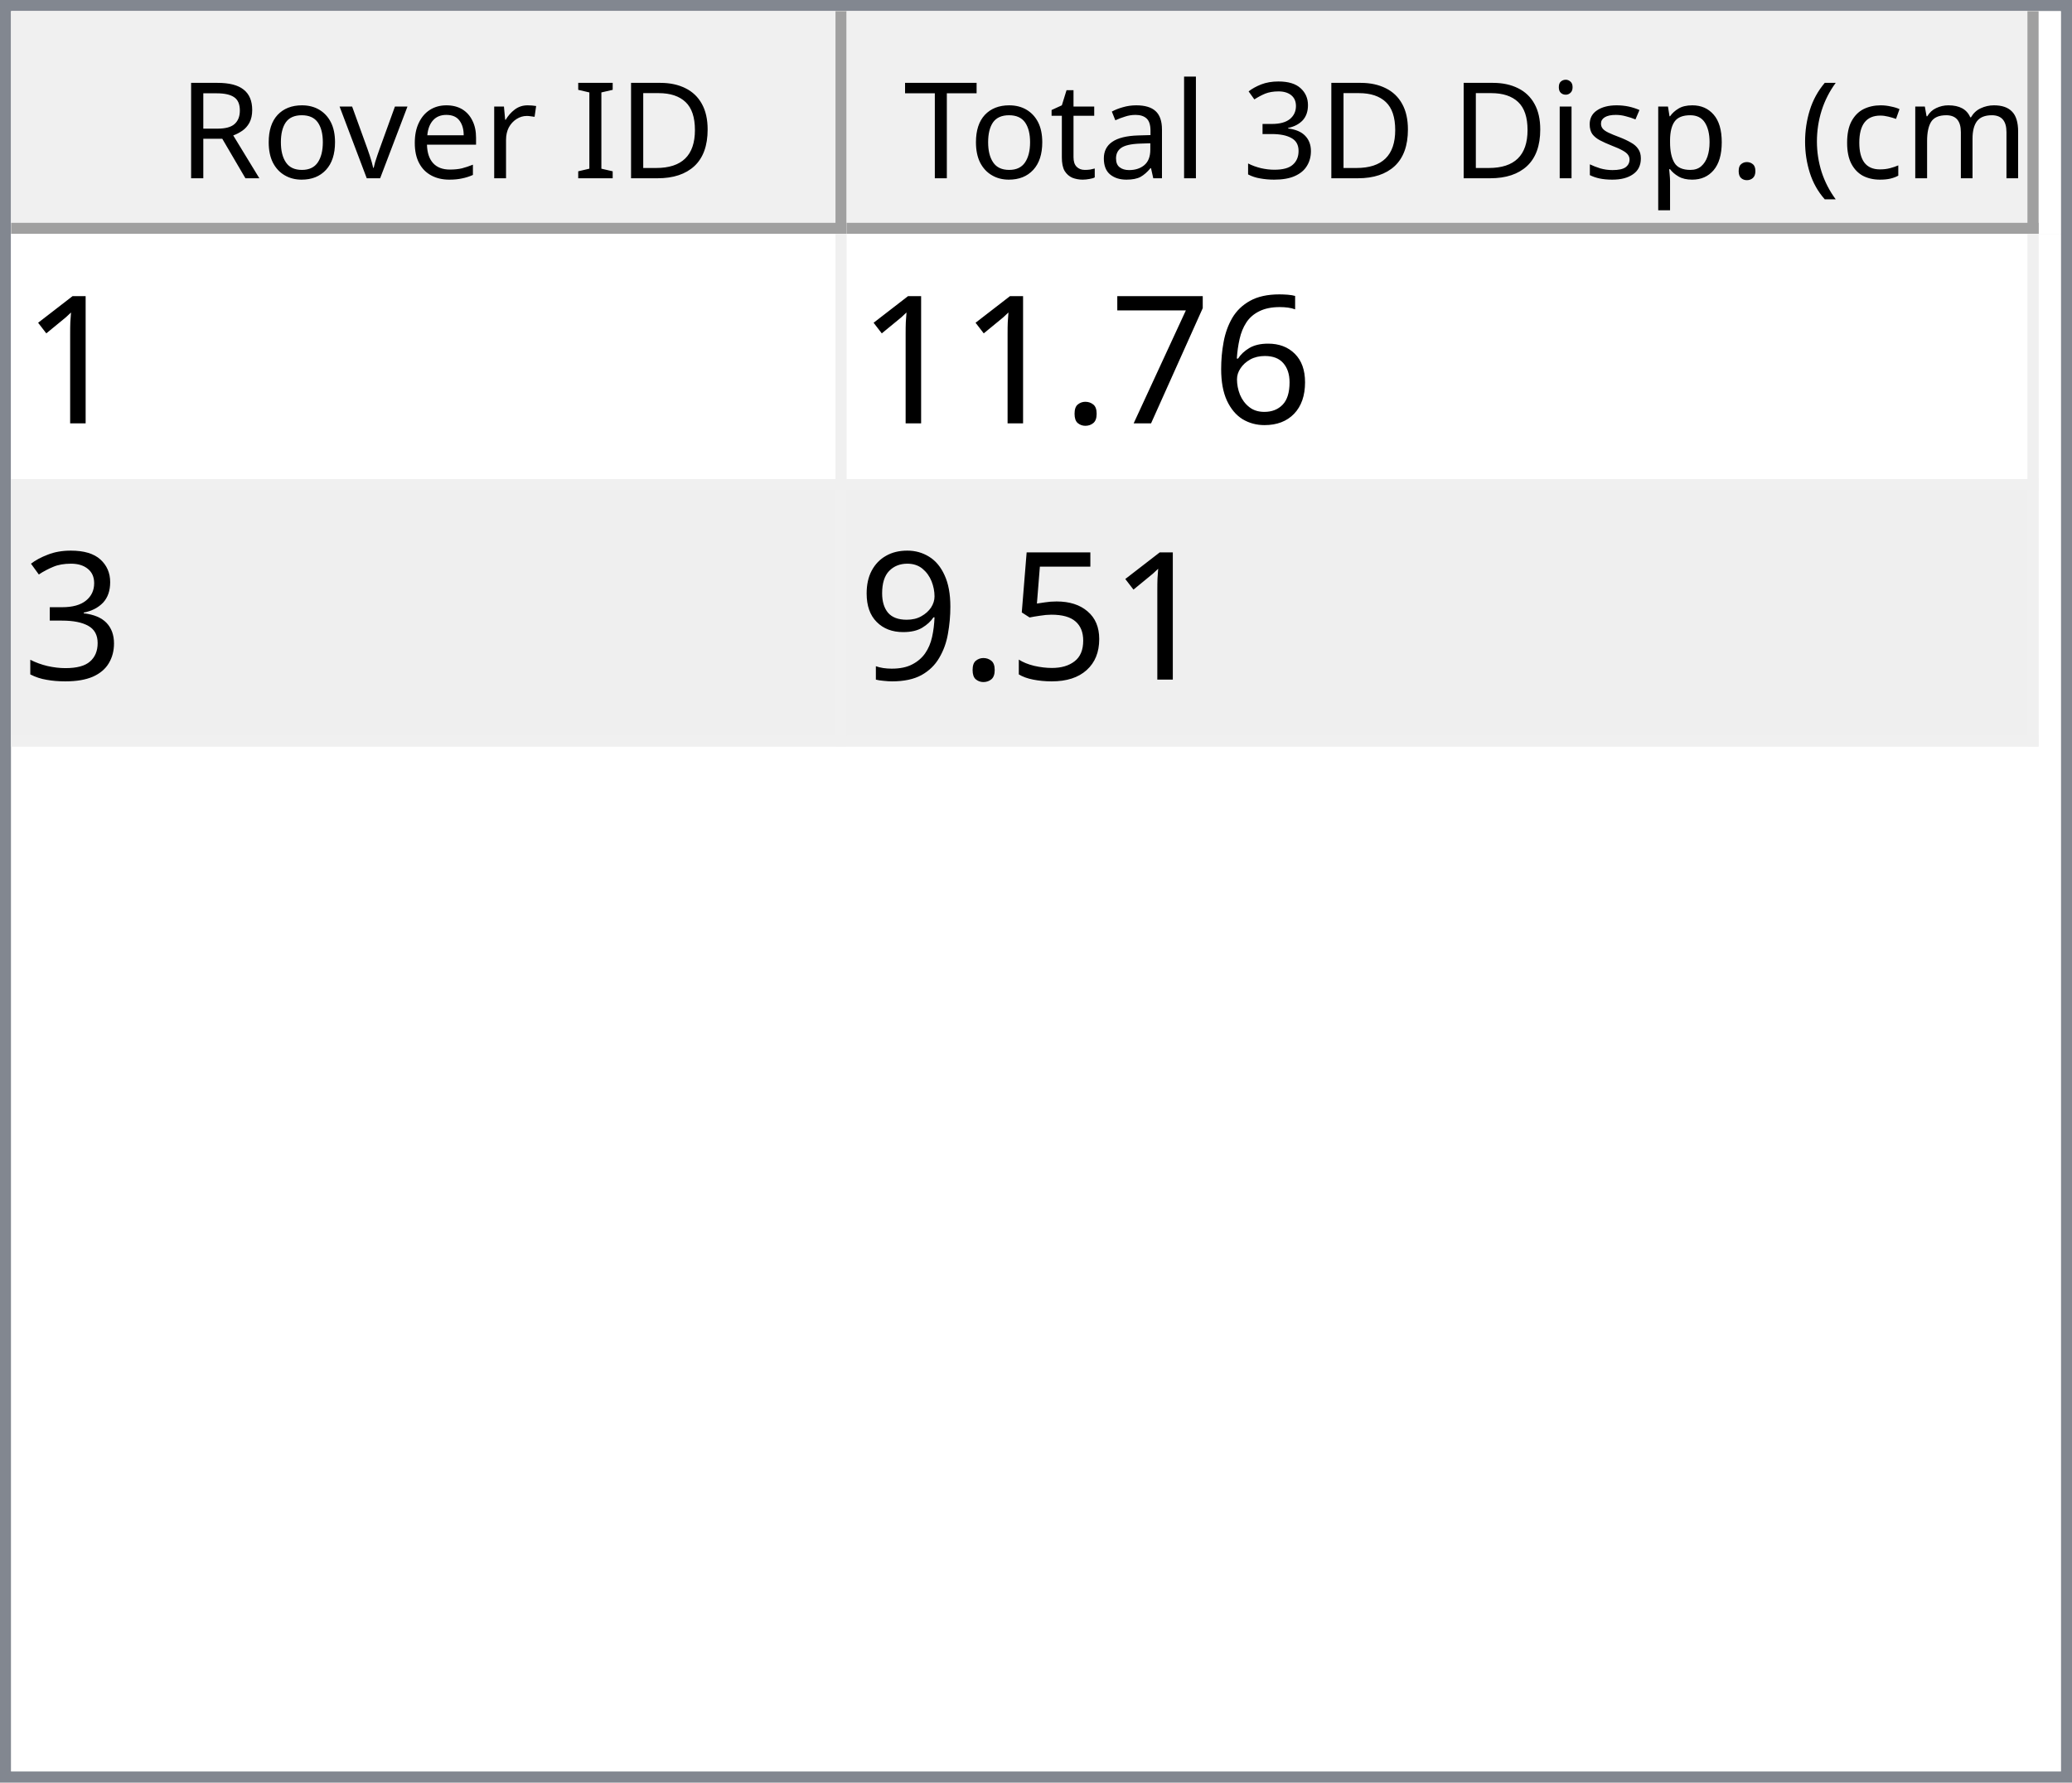
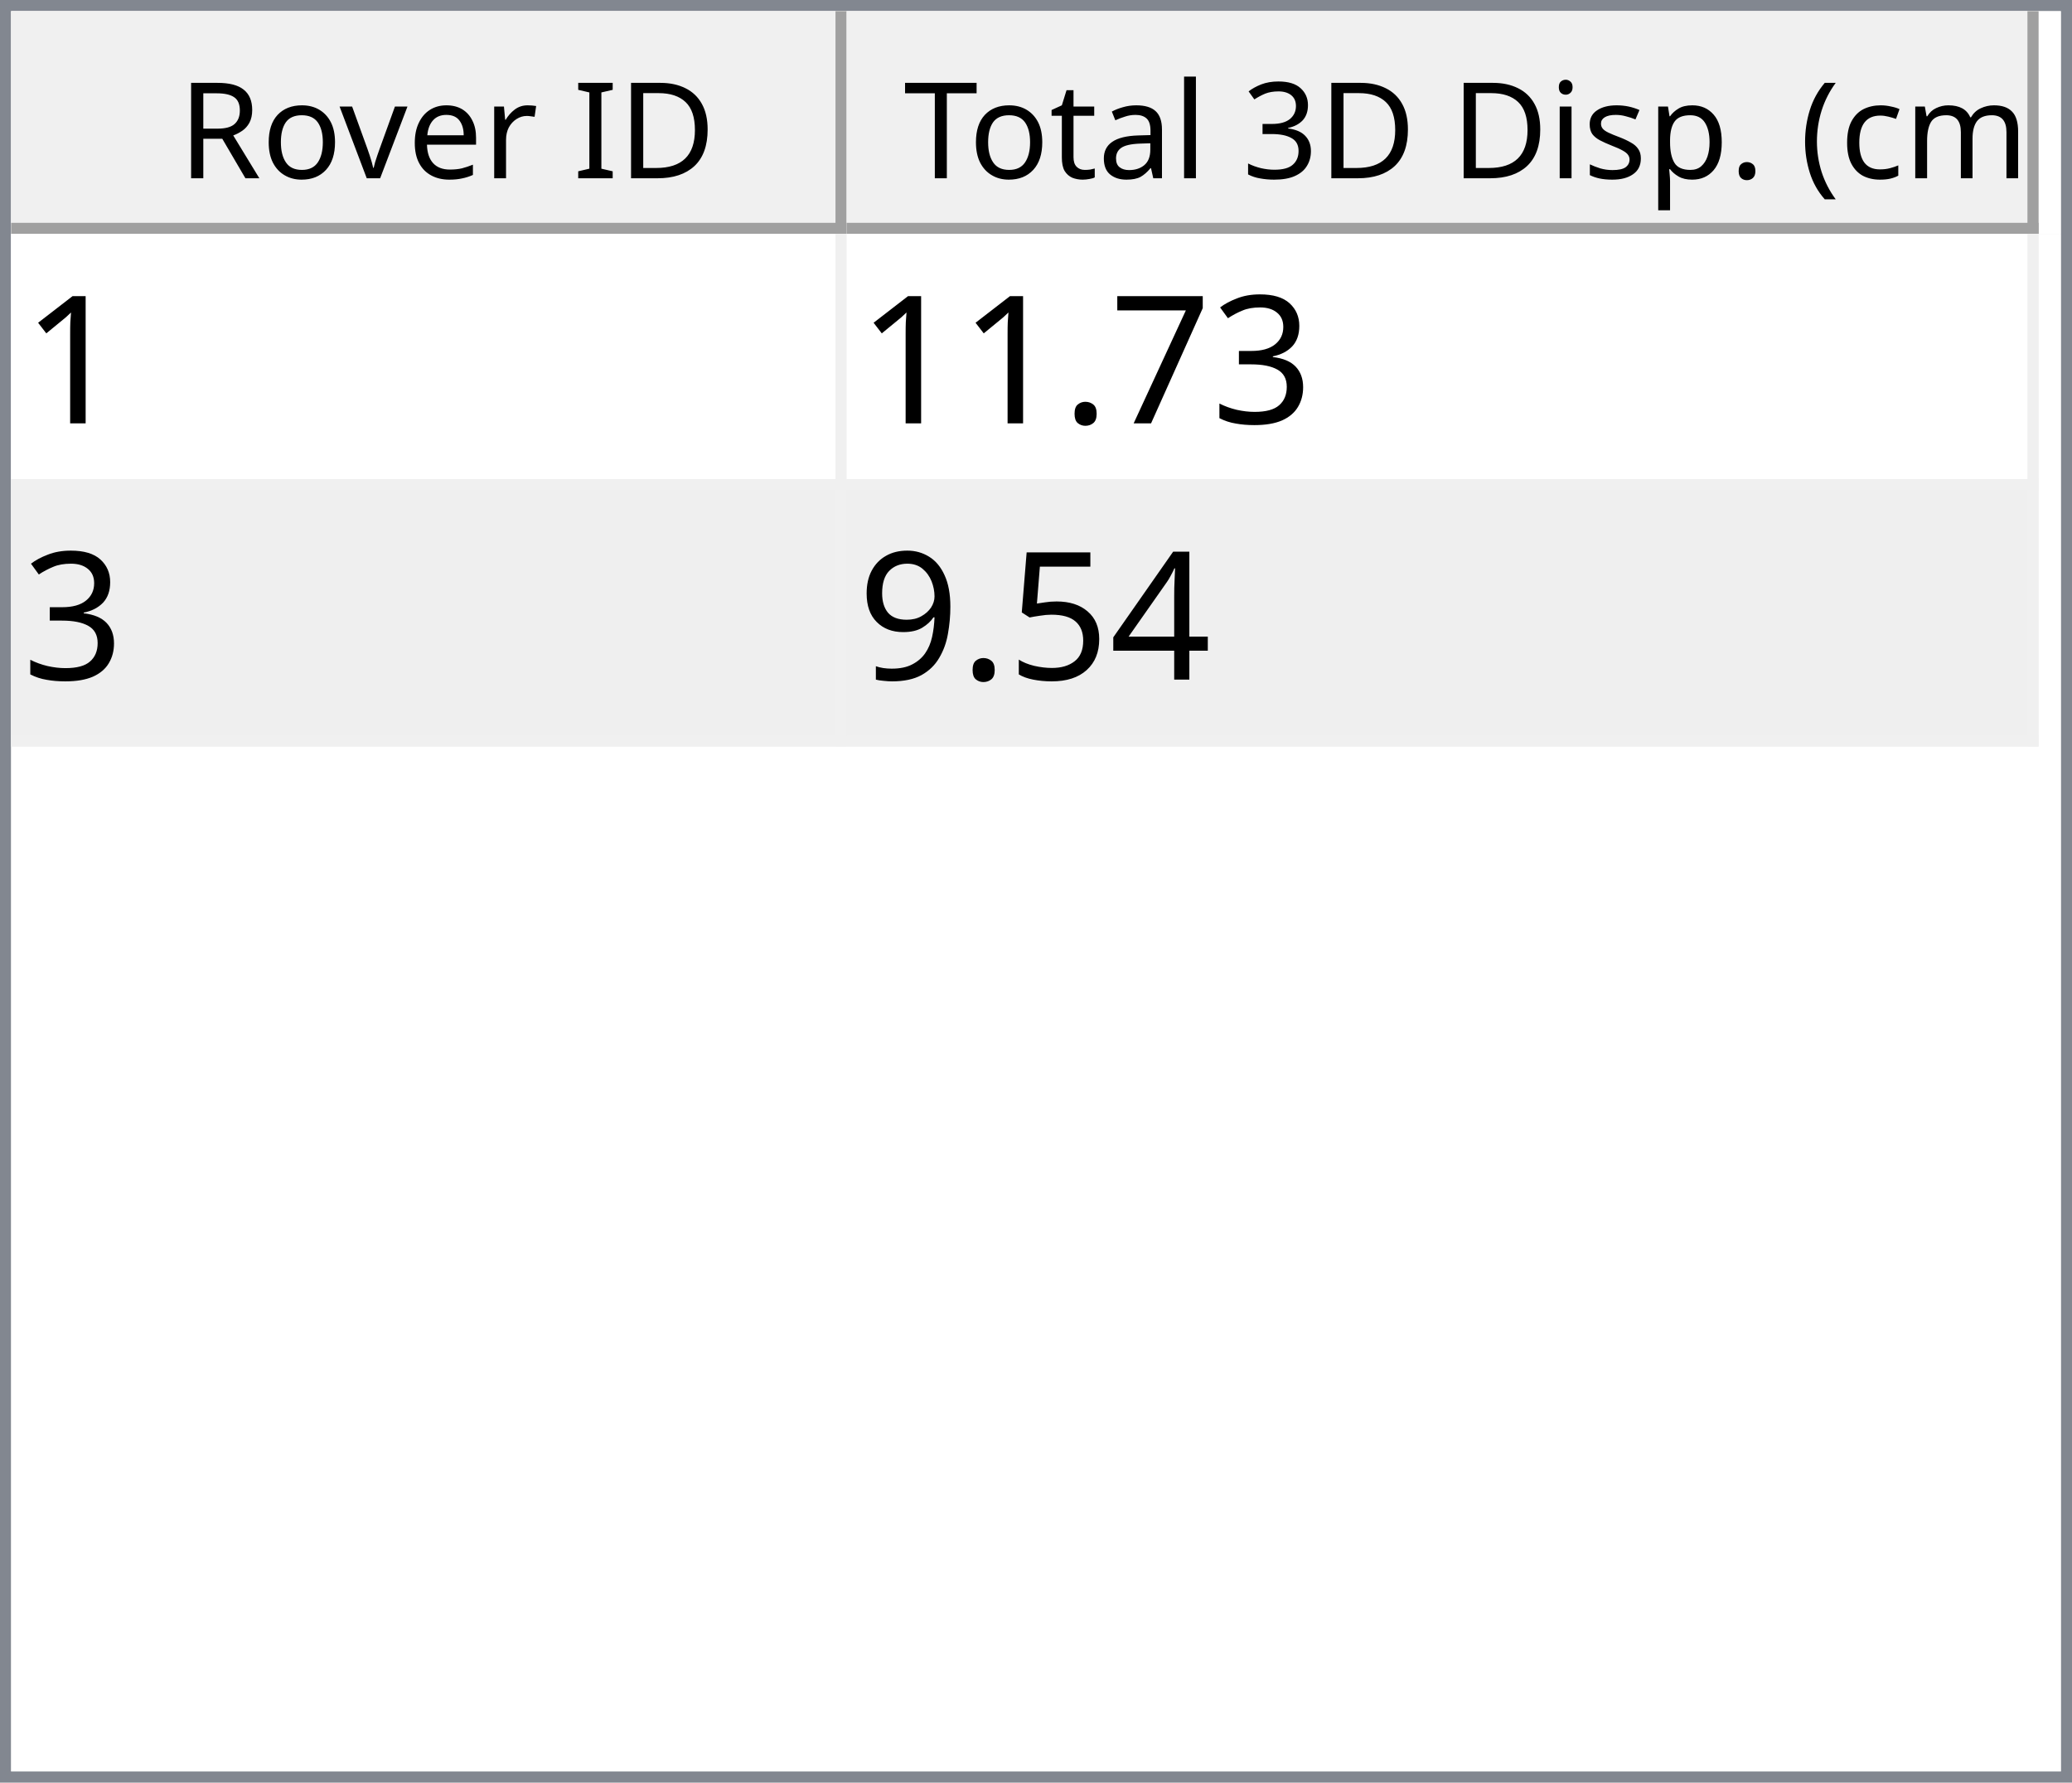
<svg xmlns="http://www.w3.org/2000/svg" style="fill-opacity:1; color-rendering:auto; color-interpolation:auto; text-rendering:auto; stroke:black; stroke-linecap:square; stroke-miterlimit:10; shape-rendering:auto; stroke-opacity:1; fill:black; stroke-dasharray:none; font-weight:normal; stroke-width:1; font-family:'Dialog'; font-style:normal; stroke-linejoin:miter; font-size:12px; stroke-dashoffset:0; image-rendering:auto;" width="186" height="160">
  <defs id="genericDefs" />
  <g>
    <defs id="defs1">
      <clipPath clipPathUnits="userSpaceOnUse" id="clipPath1">
        <path d="M0 0 L186 0 L186 160 L0 160 L0 0 Z" />
      </clipPath>
      <clipPath clipPathUnits="userSpaceOnUse" id="clipPath2">
        <path d="M0 0 L0 160 L186 160 L186 0 Z" />
      </clipPath>
      <clipPath clipPathUnits="userSpaceOnUse" id="clipPath3">
        <path d="M0 0 L0 20 L184 20 L184 0 Z" />
      </clipPath>
      <clipPath clipPathUnits="userSpaceOnUse" id="clipPath4">
        <path d="M0 0 L0 20 L75 20 L75 0 Z" />
      </clipPath>
      <clipPath clipPathUnits="userSpaceOnUse" id="clipPath5">
        <path d="M1 1 L1 19 L74 19 L74 1 Z" />
      </clipPath>
      <clipPath clipPathUnits="userSpaceOnUse" id="clipPath6">
        <path d="M0 0 L0 18 L73 18 L73 0 Z" />
      </clipPath>
      <clipPath clipPathUnits="userSpaceOnUse" id="clipPath7">
        <path d="M-0.5 -0.5 L-0.5 19.5 L74.5 19.5 L74.5 -0.5 Z" />
      </clipPath>
      <clipPath clipPathUnits="userSpaceOnUse" id="clipPath8">
        <path d="M0 0 L0 20 L107 20 L107 0 Z" />
      </clipPath>
      <clipPath clipPathUnits="userSpaceOnUse" id="clipPath9">
        <path d="M1 1 L1 19 L106 19 L106 1 Z" />
      </clipPath>
      <clipPath clipPathUnits="userSpaceOnUse" id="clipPath10">
        <path d="M0 0 L0 18 L105 18 L105 0 Z" />
      </clipPath>
      <clipPath clipPathUnits="userSpaceOnUse" id="clipPath11">
        <path d="M-0.5 -0.5 L-0.5 19.5 L106.5 19.5 L106.5 -0.5 Z" />
      </clipPath>
      <clipPath clipPathUnits="userSpaceOnUse" id="clipPath12">
        <path d="M0 0 L0 138 L184 138 L184 0 Z" />
      </clipPath>
      <clipPath clipPathUnits="userSpaceOnUse" id="clipPath13">
        <path d="M0 0 L0 46 L182 46 L182 0 Z" />
      </clipPath>
      <clipPath clipPathUnits="userSpaceOnUse" id="clipPath14">
        <path d="M-0.5 -0.5 L-0.5 45.5 L181.5 45.5 L181.5 -0.5 Z" />
      </clipPath>
      <clipPath clipPathUnits="userSpaceOnUse" id="clipPath15">
        <path d="M0 0 L0 22 L74 22 L74 0 Z" />
      </clipPath>
      <clipPath clipPathUnits="userSpaceOnUse" id="clipPath16">
        <path d="M0 0 L0 22 L106 22 L106 0 Z" />
      </clipPath>
      <font horiz-adv-x="64.551" id="font1">
        <font-face ascent="107.91" descent="25.098" units-per-em="100" style="font-style:normal; font-family:Segoe UI; font-weight:normal;" />
        <missing-glyph horiz-adv-x="64.551" d="M8.109 0 L8.109 68.266 L56.453 68.266 L56.453 0 L8.109 0 ZM15.328 7.234 L49.219 7.234 L49.219 61.031 L15.328 61.031 L15.328 7.234 Z" />
        <glyph unicode="D" horiz-adv-x="70.117" d="M9.188 0 L9.188 70.016 L28.516 70.016 Q65.531 70.016 65.531 35.891 Q65.531 19.672 55.25 9.836 Q44.969 0 27.734 0 L9.188 0 ZM17.391 62.594 L17.391 7.422 L27.828 7.422 Q41.609 7.422 49.273 14.797 Q56.938 22.172 56.938 35.688 Q56.938 62.594 28.328 62.594 L17.391 62.594 Z" />
        <glyph unicode="I" horiz-adv-x="26.611" d="M17.391 0 L9.188 0 L9.188 70.016 L17.391 70.016 L17.391 0 Z" />
        <glyph unicode=" " horiz-adv-x="27.393" d="" />
        <glyph unicode="r" horiz-adv-x="34.766" d="M34.188 41.891 Q32.078 43.5 28.125 43.5 Q23 43.5 19.555 38.672 Q16.109 33.844 16.109 25.484 L16.109 0 L8.109 0 L8.109 50 L16.109 50 L16.109 39.703 L16.312 39.703 Q18.016 44.969 21.531 47.922 Q25.047 50.875 29.391 50.875 Q32.516 50.875 34.188 50.203 L34.188 41.891 Z" />
        <glyph unicode="e" horiz-adv-x="52.295" d="M48.297 23 L12.984 23 Q13.188 14.656 17.484 10.109 Q21.781 5.562 29.297 5.562 Q37.75 5.562 44.828 11.141 L44.828 3.609 Q38.234 -1.172 27.391 -1.172 Q16.797 -1.172 10.742 5.641 Q4.688 12.453 4.688 24.812 Q4.688 36.469 11.305 43.82 Q17.922 51.172 27.734 51.172 Q37.547 51.172 42.922 44.828 Q48.297 38.484 48.297 27.203 L48.297 23 ZM40.094 29.781 Q40.047 36.719 36.75 40.578 Q33.453 44.438 27.594 44.438 Q21.922 44.438 17.969 40.383 Q14.016 36.328 13.094 29.781 L40.094 29.781 Z" />
        <glyph unicode="v" horiz-adv-x="47.9" d="M47.406 50 L27.484 0 L19.625 0 L0.688 50 L9.469 50 L22.172 13.672 Q23.578 9.672 23.922 6.688 L24.125 6.688 Q24.609 10.453 25.688 13.484 L38.969 50 L47.406 50 Z" />
        <glyph unicode="o" horiz-adv-x="58.594" d="M29 -1.172 Q17.922 -1.172 11.305 5.836 Q4.688 12.844 4.688 24.422 Q4.688 37.016 11.57 44.094 Q18.453 51.172 30.172 51.172 Q41.359 51.172 47.633 44.289 Q53.906 37.406 53.906 25.203 Q53.906 13.234 47.141 6.031 Q40.375 -1.172 29 -1.172 ZM29.594 44.438 Q21.875 44.438 17.383 39.188 Q12.891 33.938 12.891 24.703 Q12.891 15.828 17.43 10.695 Q21.969 5.562 29.594 5.562 Q37.359 5.562 41.531 10.594 Q45.703 15.625 45.703 24.906 Q45.703 34.281 41.531 39.359 Q37.359 44.438 29.594 44.438 Z" />
        <glyph unicode="R" horiz-adv-x="59.814" d="M59.375 0 L49.609 0 L37.891 19.625 Q36.281 22.359 34.766 24.289 Q33.25 26.219 31.664 27.438 Q30.078 28.656 28.25 29.219 Q26.422 29.781 24.125 29.781 L17.391 29.781 L17.391 0 L9.188 0 L9.188 70.016 L30.078 70.016 Q34.672 70.016 38.555 68.867 Q42.438 67.719 45.289 65.375 Q48.141 63.031 49.758 59.547 Q51.375 56.062 51.375 51.375 Q51.375 47.703 50.273 44.656 Q49.172 41.609 47.148 39.211 Q45.125 36.812 42.266 35.133 Q39.406 33.453 35.844 32.516 L35.844 32.328 Q37.594 31.547 38.891 30.547 Q40.188 29.547 41.359 28.18 Q42.531 26.812 43.68 25.078 Q44.828 23.344 46.234 21.047 L59.375 0 ZM17.391 62.594 L17.391 37.203 L28.516 37.203 Q31.594 37.203 34.203 38.133 Q36.812 39.062 38.719 40.797 Q40.625 42.531 41.703 45.047 Q42.781 47.562 42.781 50.688 Q42.781 56.297 39.141 59.445 Q35.5 62.594 28.609 62.594 L17.391 62.594 Z" />
        <glyph unicode=")" horiz-adv-x="30.176" d="M8.297 -15.922 L1.172 -15.922 Q16.406 2.344 16.406 26.812 Q16.406 51.469 1.078 70.016 L8.297 70.016 Q23.531 52.156 23.531 26.703 Q23.531 1.375 8.297 -15.922 Z" />
        <glyph unicode="m" horiz-adv-x="86.133" d="M79.109 0 L71.094 0 L71.094 28.719 Q71.094 37.016 68.531 40.727 Q65.969 44.438 59.906 44.438 Q54.781 44.438 51.195 39.75 Q47.609 35.062 47.609 28.516 L47.609 0 L39.594 0 L39.594 29.688 Q39.594 44.438 28.219 44.438 Q22.953 44.438 19.531 40.016 Q16.109 35.594 16.109 28.516 L16.109 0 L8.109 0 L8.109 50 L16.109 50 L16.109 42.094 L16.312 42.094 Q21.625 51.172 31.844 51.172 Q36.969 51.172 40.773 48.312 Q44.578 45.453 46 40.828 Q51.562 51.172 62.594 51.172 Q79.109 51.172 79.109 30.812 L79.109 0 Z" />
        <glyph unicode="c" horiz-adv-x="46.191" d="M42.188 2.297 Q36.422 -1.172 28.516 -1.172 Q17.828 -1.172 11.258 5.789 Q4.688 12.75 4.688 23.828 Q4.688 36.188 11.766 43.68 Q18.844 51.172 30.672 51.172 Q37.25 51.172 42.281 48.734 L42.281 40.531 Q36.719 44.438 30.375 44.438 Q22.703 44.438 17.797 38.945 Q12.891 33.453 12.891 24.516 Q12.891 15.719 17.508 10.641 Q22.125 5.562 29.891 5.562 Q36.422 5.562 42.188 9.906 L42.188 2.297 Z" />
        <glyph unicode="(" horiz-adv-x="30.176" d="M29.109 -15.922 L21.969 -15.922 Q6.844 1.375 6.844 26.703 Q6.844 52.156 21.969 70.016 L29.203 70.016 Q13.875 51.469 13.875 26.812 Q13.875 2.344 29.109 -15.922 Z" />
        <glyph unicode="." horiz-adv-x="21.68" d="M10.891 -1.078 Q8.641 -1.078 7.055 0.539 Q5.469 2.156 5.469 4.391 Q5.469 6.641 7.055 8.273 Q8.641 9.906 10.891 9.906 Q13.188 9.906 14.797 8.273 Q16.406 6.641 16.406 4.391 Q16.406 2.156 14.797 0.539 Q13.188 -1.078 10.891 -1.078 Z" />
        <glyph unicode="p" horiz-adv-x="58.789" d="M16.312 7.234 L16.109 7.234 L16.109 -23 L8.109 -23 L8.109 50 L16.109 50 L16.109 41.219 L16.312 41.219 Q22.219 51.172 33.594 51.172 Q43.266 51.172 48.688 44.461 Q54.109 37.75 54.109 26.469 Q54.109 13.922 48 6.375 Q41.891 -1.172 31.297 -1.172 Q21.578 -1.172 16.312 7.234 ZM16.109 27.391 L16.109 20.406 Q16.109 14.203 20.141 9.883 Q24.172 5.562 30.375 5.562 Q37.641 5.562 41.773 11.133 Q45.906 16.703 45.906 26.609 Q45.906 34.969 42.047 39.703 Q38.188 44.438 31.594 44.438 Q24.609 44.438 20.359 39.578 Q16.109 34.719 16.109 27.391 Z" />
        <glyph unicode="s" horiz-adv-x="42.432" d="M5.078 1.812 L5.078 10.406 Q11.625 5.562 19.484 5.562 Q30.031 5.562 30.031 12.594 Q30.031 14.594 29.125 15.992 Q28.219 17.391 26.68 18.461 Q25.141 19.531 23.07 20.383 Q21 21.234 18.609 22.172 Q15.281 23.484 12.766 24.828 Q10.25 26.172 8.57 27.859 Q6.891 29.547 6.031 31.695 Q5.172 33.844 5.172 36.719 Q5.172 40.234 6.789 42.945 Q8.406 45.656 11.086 47.484 Q13.766 49.312 17.211 50.242 Q20.656 51.172 24.312 51.172 Q30.812 51.172 35.938 48.922 L35.938 40.828 Q30.422 44.438 23.25 44.438 Q21 44.438 19.195 43.922 Q17.391 43.406 16.094 42.477 Q14.797 41.547 14.086 40.258 Q13.375 38.969 13.375 37.406 Q13.375 35.453 14.086 34.133 Q14.797 32.812 16.164 31.789 Q17.531 30.766 19.484 29.938 Q21.438 29.109 23.922 28.125 Q27.25 26.859 29.883 25.516 Q32.516 24.172 34.375 22.484 Q36.234 20.797 37.234 18.602 Q38.234 16.406 38.234 13.375 Q38.234 9.672 36.602 6.938 Q34.969 4.203 32.234 2.398 Q29.5 0.594 25.93 -0.289 Q22.359 -1.172 18.453 -1.172 Q10.75 -1.172 5.078 1.812 Z" />
        <glyph unicode="i" horiz-adv-x="24.219" d="M12.203 62.703 Q10.062 62.703 8.547 64.164 Q7.031 65.625 7.031 67.875 Q7.031 70.125 8.547 71.609 Q10.062 73.094 12.203 73.094 Q14.406 73.094 15.945 71.609 Q17.484 70.125 17.484 67.875 Q17.484 65.719 15.945 64.211 Q14.406 62.703 12.203 62.703 ZM16.109 0 L8.109 0 L8.109 50 L16.109 50 L16.109 0 Z" />
        <glyph unicode="3" horiz-adv-x="53.906" d="M46.531 19.828 Q46.531 15.094 44.75 11.211 Q42.969 7.328 39.719 4.57 Q36.469 1.812 31.93 0.297 Q27.391 -1.219 21.922 -1.219 Q11.922 -1.219 6 2.594 L6 11.188 Q13.094 5.609 22.219 5.609 Q25.875 5.609 28.828 6.539 Q31.781 7.469 33.906 9.227 Q36.031 10.984 37.18 13.477 Q38.328 15.969 38.328 19.094 Q38.328 32.812 18.797 32.812 L12.984 32.812 L12.984 39.594 L18.5 39.594 Q35.797 39.594 35.797 52.484 Q35.797 64.406 22.609 64.406 Q15.188 64.406 8.688 59.422 L8.688 67.188 Q15.375 71.188 24.609 71.188 Q29 71.188 32.57 69.969 Q36.141 68.75 38.68 66.555 Q41.219 64.359 42.609 61.281 Q44 58.203 44 54.5 Q44 40.672 30.031 36.719 L30.031 36.531 Q33.594 36.141 36.625 34.797 Q39.656 33.453 41.852 31.305 Q44.047 29.156 45.289 26.25 Q46.531 23.344 46.531 19.828 Z" />
        <glyph unicode="l" horiz-adv-x="24.219" d="M16.109 0 L8.109 0 L8.109 74.031 L16.109 74.031 L16.109 0 Z" />
        <glyph unicode="a" horiz-adv-x="50.879" d="M43.891 0 L35.891 0 L35.891 7.812 L35.688 7.812 Q30.469 -1.172 20.312 -1.172 Q12.844 -1.172 8.617 2.781 Q4.391 6.734 4.391 13.281 Q4.391 27.297 20.906 29.594 L35.891 31.688 Q35.891 44.438 25.594 44.438 Q16.547 44.438 9.281 38.281 L9.281 46.484 Q16.656 51.172 26.266 51.172 Q43.891 51.172 43.891 32.516 L43.891 0 ZM35.891 25.297 L23.828 23.641 Q18.266 22.859 15.43 20.875 Q12.594 18.891 12.594 13.875 Q12.594 10.203 15.211 7.883 Q17.828 5.562 22.172 5.562 Q28.125 5.562 32.008 9.742 Q35.891 13.922 35.891 20.312 L35.891 25.297 Z" />
        <glyph unicode="t" horiz-adv-x="33.887" d="M31.297 0.484 Q28.469 -1.078 23.828 -1.078 Q10.688 -1.078 10.688 13.578 L10.688 43.172 L2.094 43.172 L2.094 50 L10.688 50 L10.688 62.203 L18.703 64.797 L18.703 50 L31.297 50 L31.297 43.172 L18.703 43.172 L18.703 14.984 Q18.703 9.969 20.414 7.82 Q22.125 5.672 26.078 5.672 Q29.109 5.672 31.297 7.328 L31.297 0.484 Z" />
        <glyph unicode="T" horiz-adv-x="52.393" d="M50.594 62.594 L30.375 62.594 L30.375 0 L22.172 0 L22.172 62.594 L2 62.594 L2 70.016 L50.594 70.016 L50.594 62.594 Z" />
      </font>
      <font horiz-adv-x="75.0" id="font2">
        <font-face ascent="100.537" descent="21.973" units-per-em="100" style="font-style:normal; font-family:sans-serif; font-weight:normal;" />
        <missing-glyph horiz-adv-x="75.0" d="M12.5 0 L12.5 62.5 L62.5 62.5 L62.5 0 L12.5 0 ZM14.062 1.562 L60.938 1.562 L60.938 60.938 L14.062 60.938 L14.062 1.562 Z" />
        <glyph unicode="1" horiz-adv-x="55.615" d="M37.25 0 L28.469 0 L28.469 56 Q25.297 52.984 20.141 49.953 Q14.984 46.922 10.891 45.406 L10.891 53.906 Q18.266 57.375 23.781 62.305 Q29.297 67.234 31.594 71.875 L37.25 71.875 L37.25 0 Z" />
-         <glyph unicode="6" horiz-adv-x="55.615" d="M49.75 54.047 L41.016 53.375 Q39.844 58.547 37.703 60.891 Q34.125 64.656 28.906 64.656 Q24.703 64.656 21.531 62.312 Q17.391 59.281 14.992 53.469 Q12.594 47.656 12.5 36.922 Q15.672 41.75 20.266 44.094 Q24.859 46.438 29.891 46.438 Q38.672 46.438 44.852 39.969 Q51.031 33.5 51.031 23.25 Q51.031 16.5 48.125 10.719 Q45.219 4.938 40.141 1.859 Q35.062 -1.219 28.609 -1.219 Q17.625 -1.219 10.695 6.859 Q3.766 14.938 3.766 33.5 Q3.766 54.25 11.422 63.672 Q18.109 71.875 29.438 71.875 Q37.891 71.875 43.289 67.141 Q48.688 62.406 49.75 54.047 ZM13.875 23.188 Q13.875 18.656 15.797 14.508 Q17.719 10.359 21.188 8.18 Q24.656 6 28.469 6 Q34.031 6 38.039 10.492 Q42.047 14.984 42.047 22.703 Q42.047 30.125 38.086 34.398 Q34.125 38.672 28.125 38.672 Q22.172 38.672 18.023 34.398 Q13.875 30.125 13.875 23.188 Z" />
+         <glyph unicode="3" horiz-adv-x="55.615" d="M4.203 18.891 L12.984 20.062 Q14.5 12.594 18.141 9.297 Q21.781 6 27 6 Q33.203 6 37.477 10.297 Q41.75 14.594 41.75 20.953 Q41.75 27 37.797 30.93 Q33.844 34.859 27.734 34.859 Q25.25 34.859 21.531 33.891 L22.516 41.609 Q23.391 41.5 23.922 41.5 Q29.547 41.5 34.039 44.43 Q38.531 47.359 38.531 53.469 Q38.531 58.297 35.258 61.477 Q31.984 64.656 26.812 64.656 Q21.688 64.656 18.266 61.43 Q14.844 58.203 13.875 51.766 L5.078 53.328 Q6.688 62.156 12.398 67.016 Q18.109 71.875 26.609 71.875 Q32.469 71.875 37.398 69.359 Q42.328 66.844 44.945 62.5 Q47.562 58.156 47.562 53.266 Q47.562 48.641 45.07 44.828 Q42.578 41.016 37.703 38.766 Q44.047 37.312 47.562 32.695 Q51.078 28.078 51.078 21.141 Q51.078 11.766 44.242 5.25 Q37.406 -1.266 26.953 -1.266 Q17.531 -1.266 11.305 4.352 Q5.078 9.969 4.203 18.891 Z" />
        <glyph unicode="7" horiz-adv-x="55.615" d="M4.734 62.203 L4.734 70.656 L51.078 70.656 L51.078 63.812 Q44.234 56.547 37.523 44.484 Q30.812 32.422 27.156 19.672 Q24.516 10.688 23.781 0 L14.75 0 Q14.891 8.453 18.062 20.414 Q21.234 32.375 27.172 43.484 Q33.109 54.594 39.797 62.203 L4.734 62.203 Z" />
        <glyph unicode="." horiz-adv-x="27.783" d="M9.078 0 L9.078 10.016 L19.094 10.016 L19.094 0 L9.078 0 Z" />
-         <glyph unicode="3" horiz-adv-x="55.615" d="M4.203 18.891 L12.984 20.062 Q14.5 12.594 18.141 9.297 Q21.781 6 27 6 Q33.203 6 37.477 10.297 Q41.75 14.594 41.75 20.953 Q41.75 27 37.797 30.93 Q33.844 34.859 27.734 34.859 Q25.25 34.859 21.531 33.891 L22.516 41.609 Q23.391 41.5 23.922 41.5 Q29.547 41.5 34.039 44.43 Q38.531 47.359 38.531 53.469 Q38.531 58.297 35.258 61.477 Q31.984 64.656 26.812 64.656 Q21.688 64.656 18.266 61.43 Q14.844 58.203 13.875 51.766 L5.078 53.328 Q6.688 62.156 12.398 67.016 Q18.109 71.875 26.609 71.875 Q32.469 71.875 37.398 69.359 Q42.328 66.844 44.945 62.5 Q47.562 58.156 47.562 53.266 Q47.562 48.641 45.07 44.828 Q42.578 41.016 37.703 38.766 Q44.047 37.312 47.562 32.695 Q51.078 28.078 51.078 21.141 Q51.078 11.766 44.242 5.25 Q37.406 -1.266 26.953 -1.266 Q17.531 -1.266 11.305 4.352 Q5.078 9.969 4.203 18.891 Z" />
+         <glyph unicode="4" horiz-adv-x="55.615" d="M32.328 0 L32.328 17.141 L1.266 17.141 L1.266 25.203 L33.938 71.578 L41.109 71.578 L41.109 25.203 L50.781 25.203 L50.781 17.141 L41.109 17.141 L41.109 0 L32.328 0 ZM32.328 25.203 L32.328 57.469 L9.906 25.203 L32.328 25.203 Z" />
        <glyph unicode="5" horiz-adv-x="55.615" d="M4.156 18.75 L13.375 19.531 Q14.406 12.797 18.141 9.398 Q21.875 6 27.156 6 Q33.5 6 37.891 10.789 Q42.281 15.578 42.281 23.484 Q42.281 31 38.062 35.352 Q33.844 39.703 27 39.703 Q22.75 39.703 19.336 37.773 Q15.922 35.844 13.969 32.766 L5.719 33.844 L12.641 70.609 L48.25 70.609 L48.25 62.203 L19.672 62.203 L15.828 42.969 Q22.266 47.469 29.344 47.469 Q38.719 47.469 45.164 40.969 Q51.609 34.469 51.609 24.266 Q51.609 14.547 45.953 7.469 Q39.062 -1.219 27.156 -1.219 Q17.391 -1.219 11.211 4.25 Q5.031 9.719 4.156 18.75 Z" />
        <glyph unicode="9" horiz-adv-x="55.615" d="M5.469 16.547 L13.922 17.328 Q14.984 11.375 18.016 8.688 Q21.047 6 25.781 6 Q29.828 6 32.883 7.859 Q35.938 9.719 37.891 12.82 Q39.844 15.922 41.164 21.195 Q42.484 26.469 42.484 31.938 Q42.484 32.516 42.438 33.688 Q39.797 29.5 35.234 26.883 Q30.672 24.266 25.344 24.266 Q16.453 24.266 10.305 30.711 Q4.156 37.156 4.156 47.703 Q4.156 58.594 10.578 65.234 Q17 71.875 26.656 71.875 Q33.641 71.875 39.43 68.117 Q45.219 64.359 48.219 57.398 Q51.219 50.438 51.219 37.25 Q51.219 23.531 48.242 15.406 Q45.266 7.281 39.383 3.031 Q33.5 -1.219 25.594 -1.219 Q17.188 -1.219 11.867 3.445 Q6.547 8.109 5.469 16.547 ZM41.453 48.141 Q41.453 55.719 37.43 60.156 Q33.406 64.594 27.734 64.594 Q21.875 64.594 17.531 59.812 Q13.188 55.031 13.188 47.406 Q13.188 40.578 17.312 36.305 Q21.438 32.031 27.484 32.031 Q33.594 32.031 37.523 36.305 Q41.453 40.578 41.453 48.141 Z" />
      </font>
    </defs>
    <g style="fill:white; stroke:white;">
      <rect x="0" y="0" width="186" style="clip-path:url(#clipPath1); stroke:none;" height="160" />
    </g>
    <g style="fill:white; text-rendering:optimizeSpeed; color-rendering:optimizeSpeed; image-rendering:optimizeSpeed; shape-rendering:crispEdges; stroke:white; color-interpolation:sRGB;">
      <rect x="0" width="186" height="160" y="0" style="stroke:none;" />
      <path style="stroke:none;" d="M0 160 L186 160 L186 0 L0 0 Z" />
    </g>
    <g style="fill:rgb(240,240,240); font-family:'Segoe UI'; stroke:rgb(240,240,240);">
      <rect x="0" y="0" width="186" style="clip-path:url(#clipPath2); stroke:none;" height="160" />
    </g>
    <g style="fill:rgb(130,135,144); font-family:'Segoe UI'; stroke:rgb(130,135,144);">
      <path d="M0 0 L186 0 L186 160 L0 160 L0 0 ZM1 1 L185 1 L185 159 L1 159 L1 1 Z" style="fill-rule:evenodd; clip-path:url(#clipPath2); stroke:none;" />
    </g>
    <g style="fill:white; font-family:'Segoe UI'; stroke:white;" transform="translate(1,1)">
      <rect x="0" y="0" width="184" style="clip-path:url(#clipPath3); stroke:none;" height="20" />
    </g>
    <g style="fill:rgb(240,240,240); font-family:'Segoe UI'; stroke:rgb(240,240,240);" transform="translate(1,1)">
      <rect x="0" y="0" width="75" style="clip-path:url(#clipPath4); stroke:none;" height="20" />
    </g>
    <g style="font-family:'Segoe UI';" transform="translate(2,2)">
      <text x="14" xml:space="preserve" y="14" style="clip-path:url(#clipPath6); stroke:none;">Rover ID</text>
    </g>
    <g style="fill:rgb(160,160,160); font-family:'Segoe UI'; stroke:rgb(160,160,160); stroke-linejoin:bevel;" transform="translate(1.5,1.5)">
      <line x1="74" x2="74" y1="0" style="fill:none; clip-path:url(#clipPath7);" y2="19" />
    </g>
    <g style="fill:rgb(160,160,160); font-family:'Segoe UI'; stroke:rgb(160,160,160); stroke-linejoin:bevel;" transform="matrix(1,0,0,1,1,1) translate(0.5,0.5)">
      <line x1="0" x2="74" y1="19" style="fill:none; clip-path:url(#clipPath7);" y2="19" />
    </g>
    <g style="fill:rgb(240,240,240); font-family:'Segoe UI'; stroke:rgb(240,240,240);" transform="translate(76,1)">
      <rect x="0" y="0" width="107" style="clip-path:url(#clipPath8); stroke:none;" height="20" />
    </g>
    <g style="font-family:'Segoe UI';" transform="translate(77,2)">
      <text x="1" xml:space="preserve" y="14" style="clip-path:url(#clipPath10); stroke:none;"> Total 3D Disp. (cm)</text>
    </g>
    <g style="fill:rgb(160,160,160); font-family:'Segoe UI'; stroke:rgb(160,160,160); stroke-linejoin:bevel;" transform="translate(76.5,1.5)">
      <line x1="106" x2="106" y1="0" style="fill:none; clip-path:url(#clipPath11);" y2="19" />
    </g>
    <g style="fill:rgb(160,160,160); font-family:'Segoe UI'; stroke:rgb(160,160,160); stroke-linejoin:bevel;" transform="matrix(1,0,0,1,76,1) translate(0.5,0.5)">
      <line x1="0" x2="106" y1="19" style="fill:none; clip-path:url(#clipPath11);" y2="19" />
    </g>
    <g style="fill:white; font-family:'Segoe UI'; stroke:white;" transform="translate(1,21)">
      <rect x="0" y="0" width="184" style="clip-path:url(#clipPath12); stroke:none;" height="138" />
    </g>
    <g style="fill:rgb(240,240,240); font-size:16px; font-family:sans-serif; stroke:rgb(240,240,240);" transform="translate(1,21)">
      <rect x="0" y="0" width="182" style="clip-path:url(#clipPath13); stroke:none;" height="46" />
      <line transform="translate(0.5,0.5)" x1="0" x2="181" y1="22" style="clip-path:url(#clipPath14); fill:none; stroke-linejoin:bevel;" y2="22" />
    </g>
    <g transform="matrix(1,0,0,1,1,21) translate(0.5,0.5)" style="fill:rgb(240,240,240); font-size:16px; font-family:sans-serif; stroke:rgb(240,240,240); stroke-linejoin:bevel;">
      <line x1="0" x2="181" y1="45" style="fill:none; clip-path:url(#clipPath14);" y2="45" />
    </g>
    <g transform="matrix(1,0,0,1,1,21) translate(0.5,0.5)" style="fill:rgb(240,240,240); font-size:16px; font-family:sans-serif; stroke:rgb(240,240,240); stroke-linejoin:bevel;">
      <line x1="74" x2="74" y1="0" style="fill:none; clip-path:url(#clipPath14);" y2="45" />
    </g>
    <g transform="matrix(1,0,0,1,1,21) translate(0.5,0.5)" style="fill:rgb(240,240,240); font-size:16px; font-family:sans-serif; stroke:rgb(240,240,240); stroke-linejoin:bevel;">
      <line x1="181" x2="181" y1="0" style="fill:none; clip-path:url(#clipPath14);" y2="45" />
    </g>
    <g style="fill:white; font-size:16px; font-family:sans-serif; stroke:white;" transform="matrix(1,0,0,1,1,21)">
      <rect x="0" y="0" width="74" style="clip-path:url(#clipPath15); stroke:none;" height="22" />
      <text x="1" y="17" style="fill:black; clip-path:url(#clipPath15); stroke:none;" xml:space="preserve">1</text>
    </g>
    <g style="fill:white; font-size:16px; font-family:sans-serif; stroke:white;" transform="matrix(1,0,0,1,1,21) translate(75,0)">
      <rect x="0" y="0" width="106" style="clip-path:url(#clipPath16); stroke:none;" height="22" />
-       <text x="1" y="17" style="fill:black; clip-path:url(#clipPath16); stroke:none;" xml:space="preserve">11.76</text>
+       <text x="1" y="17" style="fill:black; clip-path:url(#clipPath16); stroke:none;" xml:space="preserve">11.73</text>
    </g>
    <g style="fill:rgb(239,239,239); font-size:16px; font-family:sans-serif; stroke:rgb(239,239,239);" transform="matrix(1,0,0,1,1,21) translate(0,23)">
      <rect x="0" y="0" width="74" style="clip-path:url(#clipPath15); stroke:none;" height="22" />
      <text x="1" y="17" style="fill:black; clip-path:url(#clipPath15); stroke:none;" xml:space="preserve">3</text>
    </g>
    <g style="fill:rgb(239,239,239); font-size:16px; font-family:sans-serif; stroke:rgb(239,239,239);" transform="matrix(1,0,0,1,1,21) translate(75,23)">
      <rect x="0" y="0" width="106" style="clip-path:url(#clipPath16); stroke:none;" height="22" />
-       <text x="1" y="17" style="fill:black; clip-path:url(#clipPath16); stroke:none;" xml:space="preserve">9.51</text>
+       <text x="1" y="17" style="fill:black; clip-path:url(#clipPath16); stroke:none;" xml:space="preserve">9.54</text>
    </g>
  </g>
</svg>
